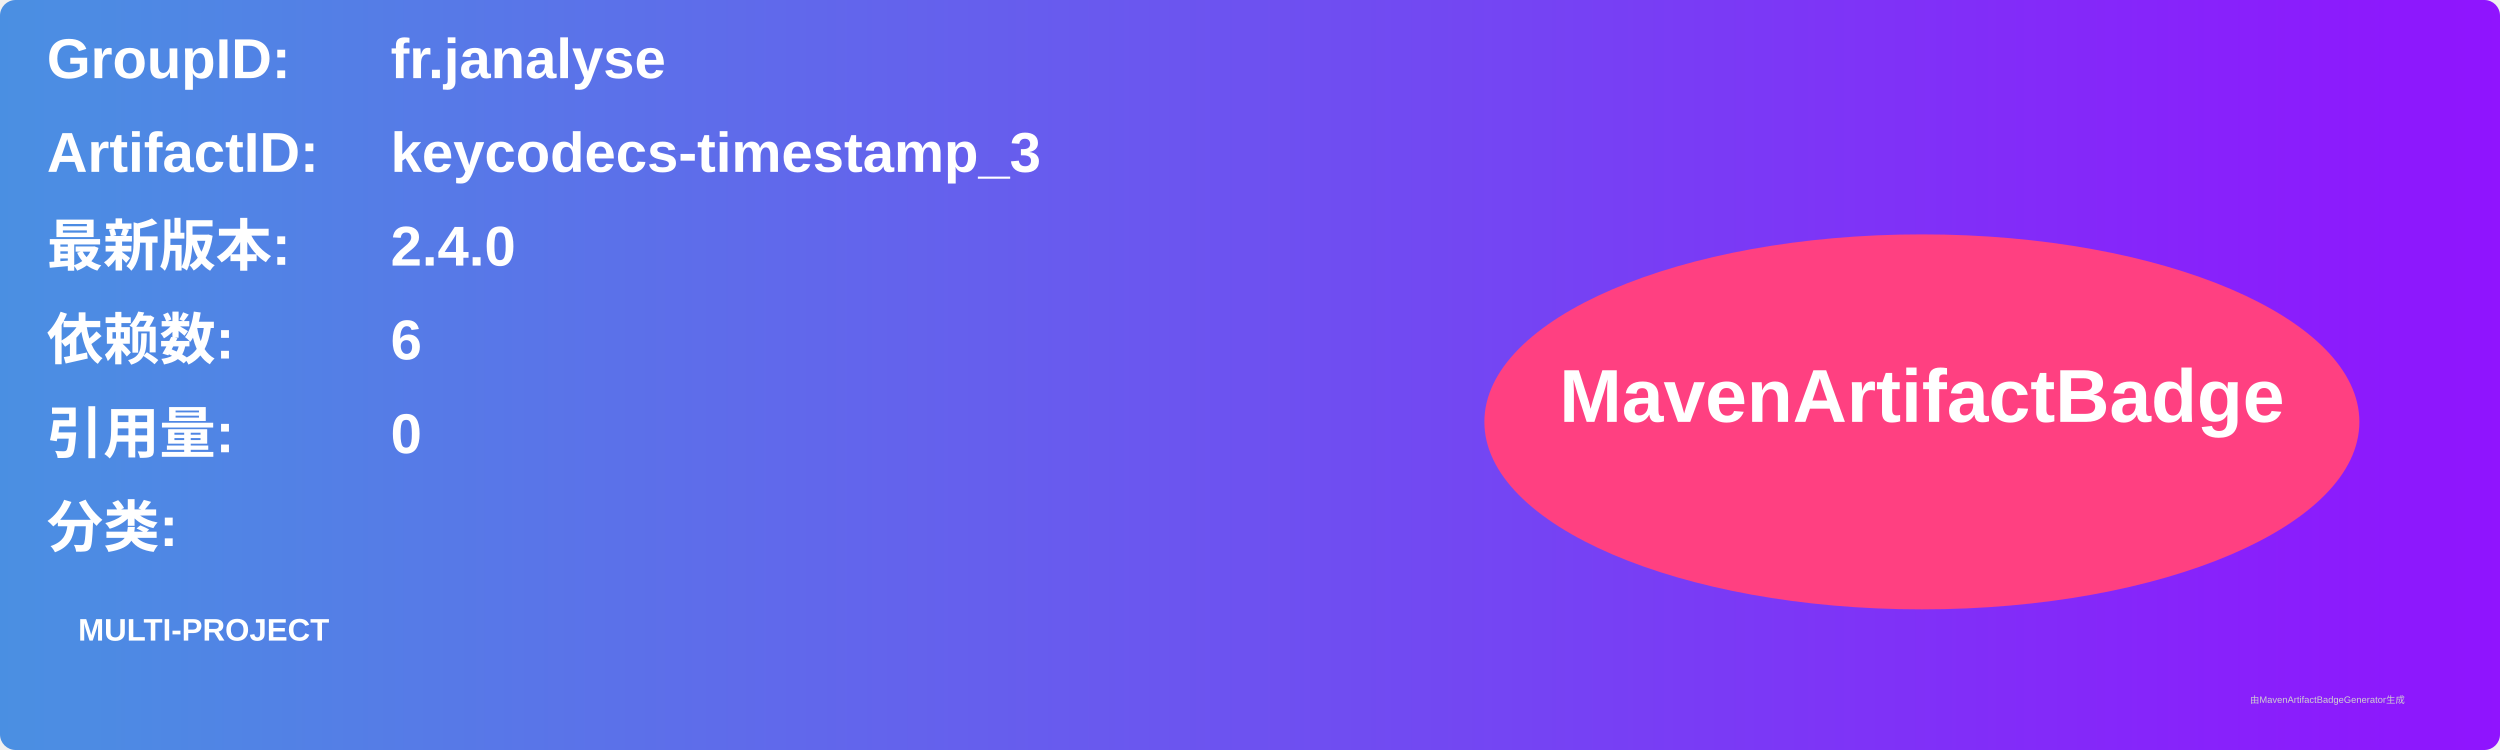
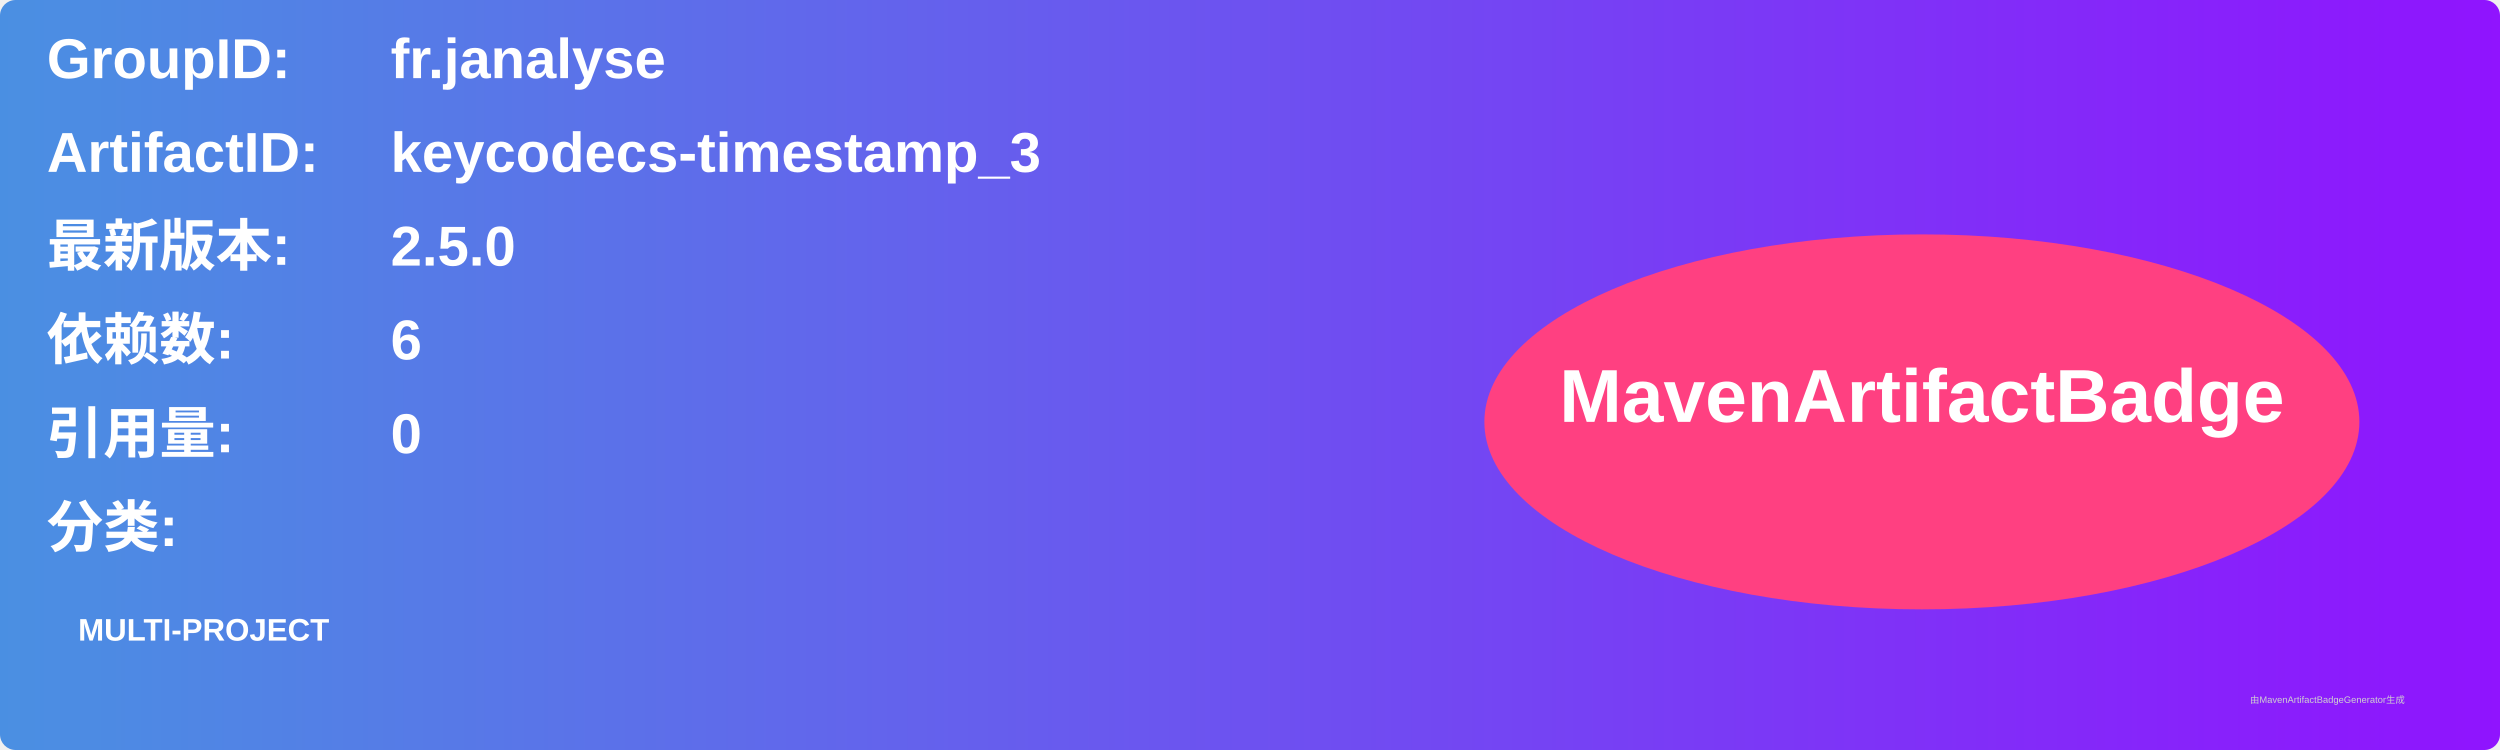
<svg xmlns="http://www.w3.org/2000/svg" width="800" height="240" viewBox="0 0 800 240">
  <linearGradient id="grad" x1="0%" y1="0%" x2="100%" y2="0%">
    <stop offset="0%" stop-color="#4a90e2" />
    <stop offset="100%" stop-color="#9013fe" />
  </linearGradient>
  <rect width="100%" height="100%" rx="5" ry="5" fill="url(#grad)" />
  <g transform="translate(15, 15)">
    <text x="0" y="10" font-family="Arial" font-size="18" fill="white" font-weight="bold" width="260">GroupID:</text>
    <text x="110" y="10" font-family="Arial" font-size="18" fill="white" font-weight="bold" width="460">fr.janalyse</text>
    <text x="0" y="40" font-family="Arial" font-size="18" fill="white" font-weight="bold" width="260">ArtifactID:</text>
    <text x="110" y="40" font-family="Arial" font-size="18" fill="white" font-weight="bold" width="460">keycodecs-timestamp_3</text>
    <text x="0" y="70" font-family="Arial" font-size="18" fill="white" font-weight="bold">最新版本:</text>
    <text x="110" y="70" font-family="Arial" font-size="18" fill="white" font-weight="bold">
-       <tspan font-weight="bold">2.4.0</tspan>
+       <tspan font-weight="bold">2.5.0</tspan>
    </text>
    <text x="0" y="100" font-family="Arial" font-size="18" fill="white" font-weight="bold">依赖数: </text>
    <text x="110" y="100" font-family="Arial" font-size="18" fill="white">
      <tspan font-weight="bold">6</tspan>
    </text>
    <text x="0" y="130" font-family="Arial" font-size="18" fill="white" font-weight="bold">引用量: </text>
    <text x="110" y="130" font-family="Arial" font-size="18" fill="white">
      <tspan font-weight="bold">0</tspan>
    </text>
    <text x="0" y="160" font-family="Arial" font-size="18" fill="white" font-weight="bold">分类:</text>
    <text x="10" y="190" font-family="Arial" font-size="10" fill="white">
      <tspan font-weight="bold">MULTI-PROJECT</tspan>
    </text>
    <ellipse cx="600" cy="120" rx="140" ry="60" fill="#ff4081" />
    <text x="600" y="120" text-anchor="middle" font-family="Arial" font-size="24" fill="white" font-weight="bold">MavenArtifactBadge</text>
  </g>
  <text x="720" y="225" font-family="Arial" font-size="3" fill="#d0d0d0">由MavenArtifactBadgeGenerator生成</text>
</svg>
